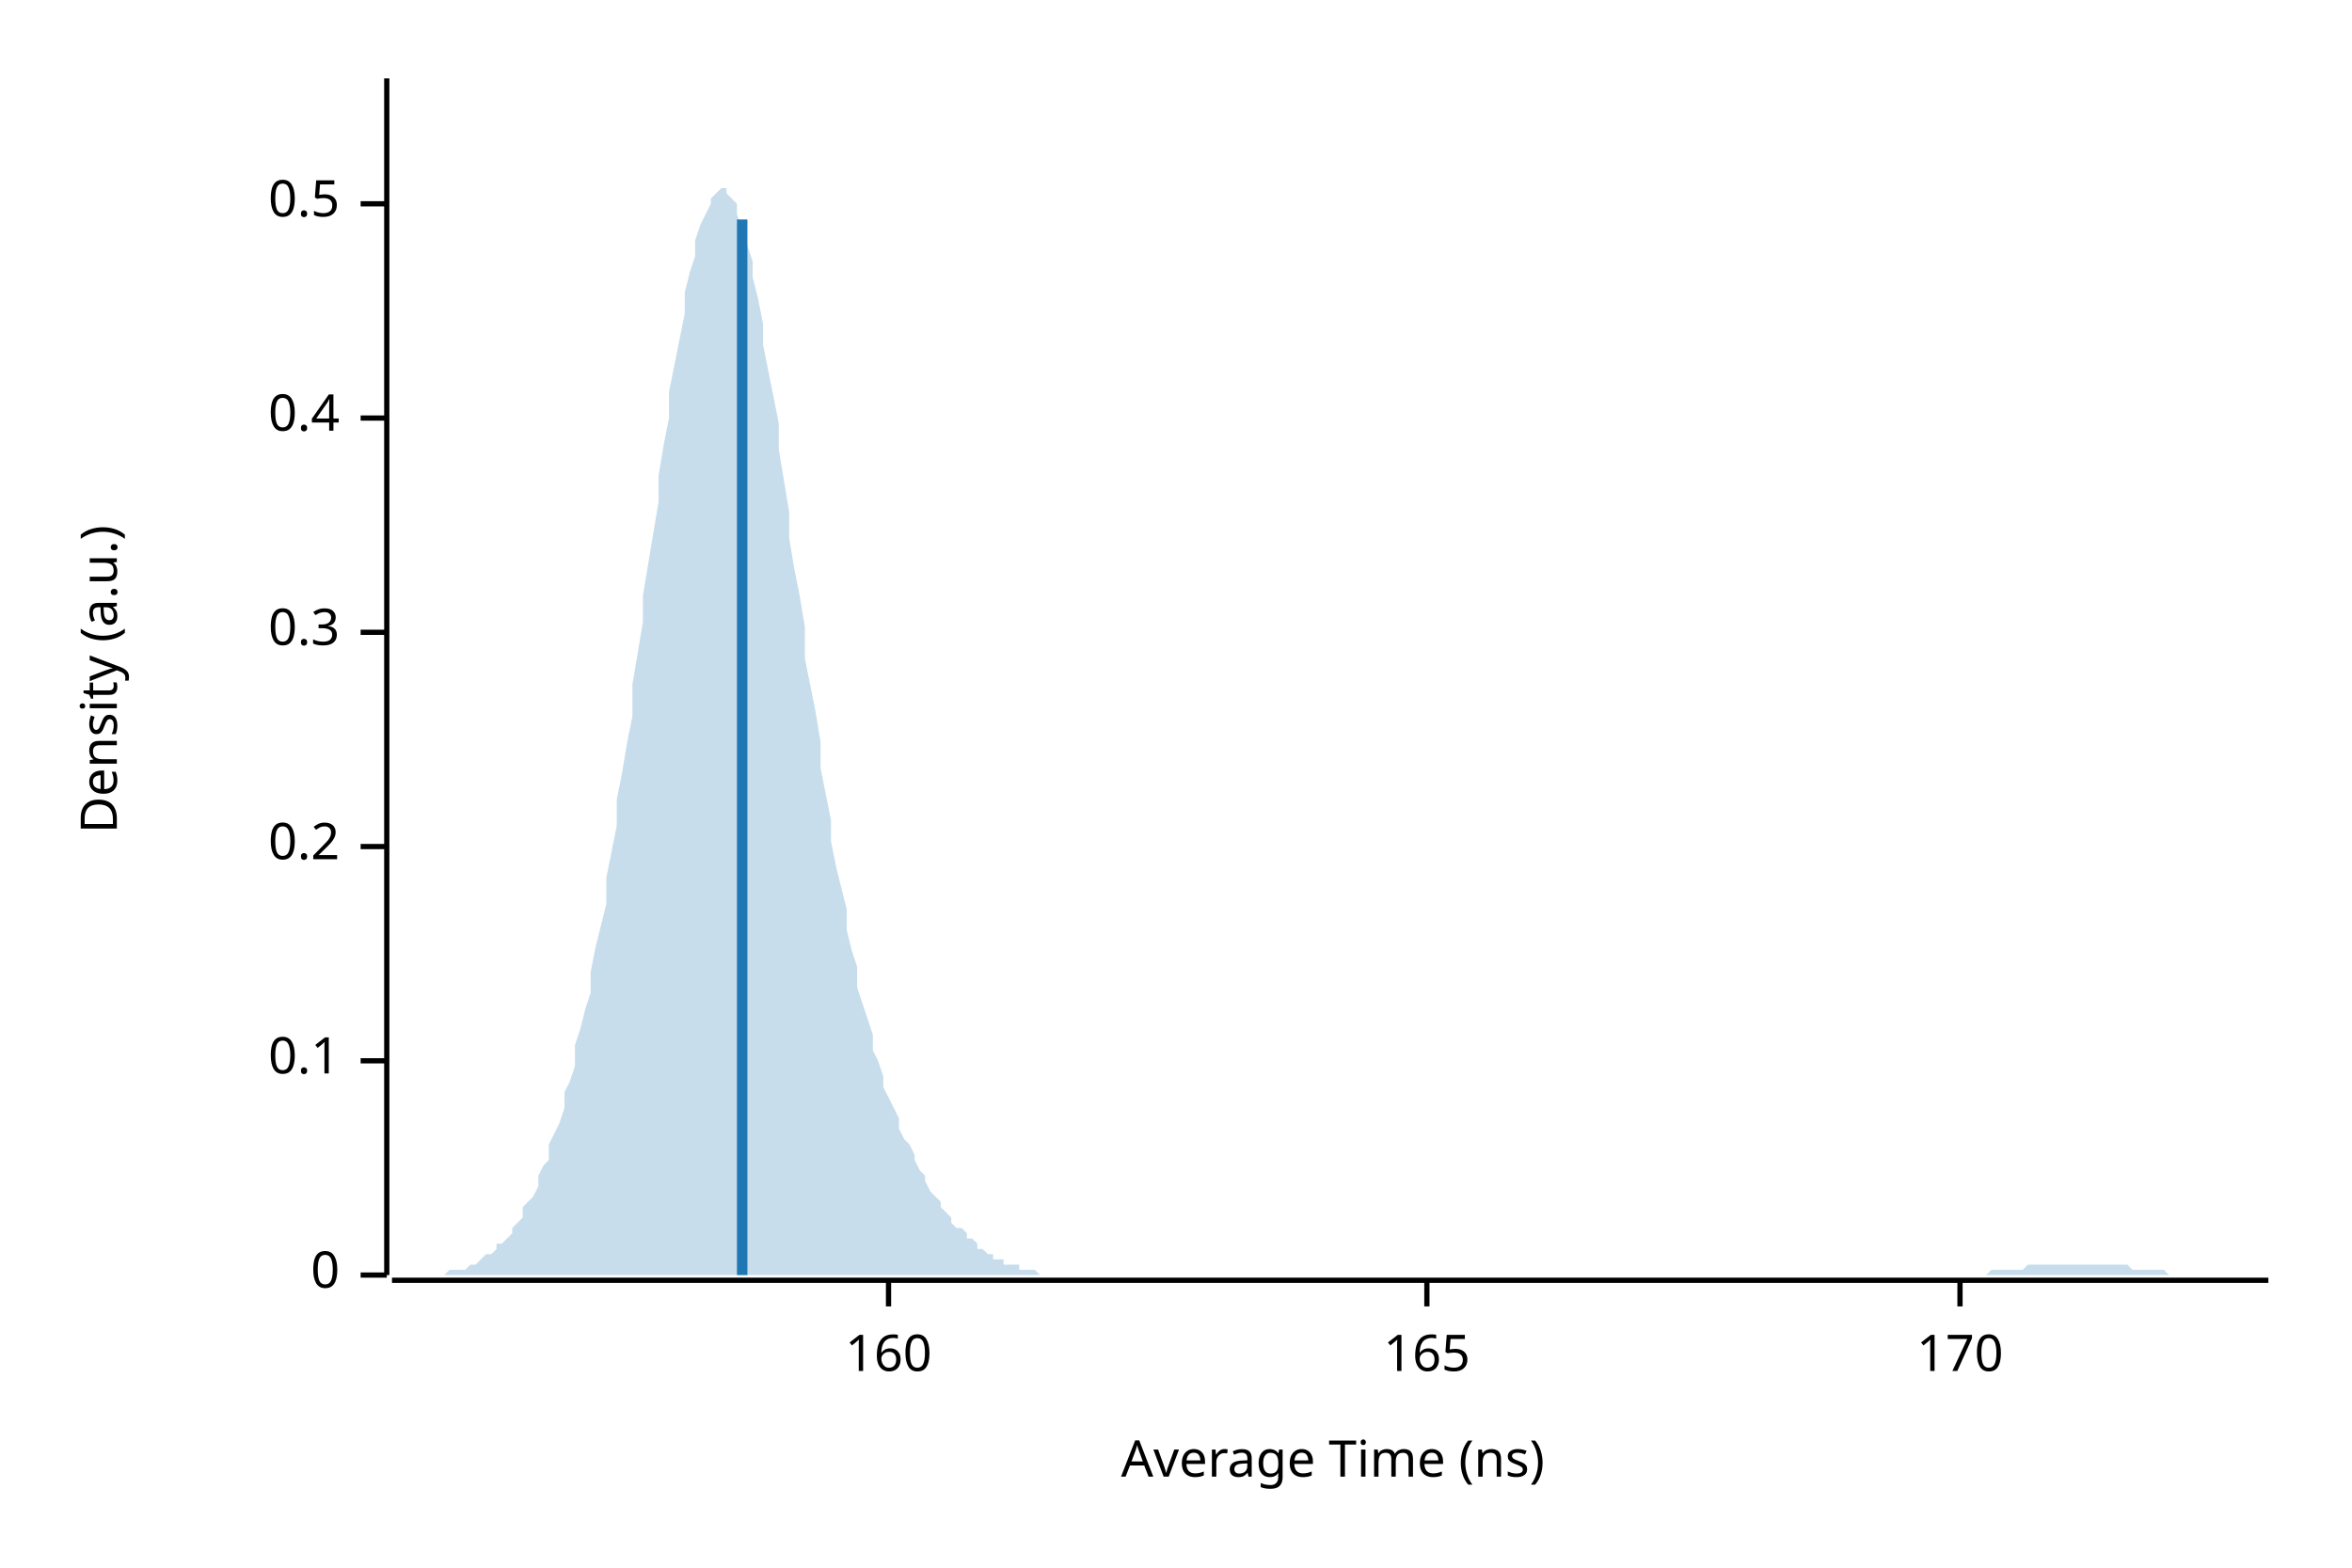
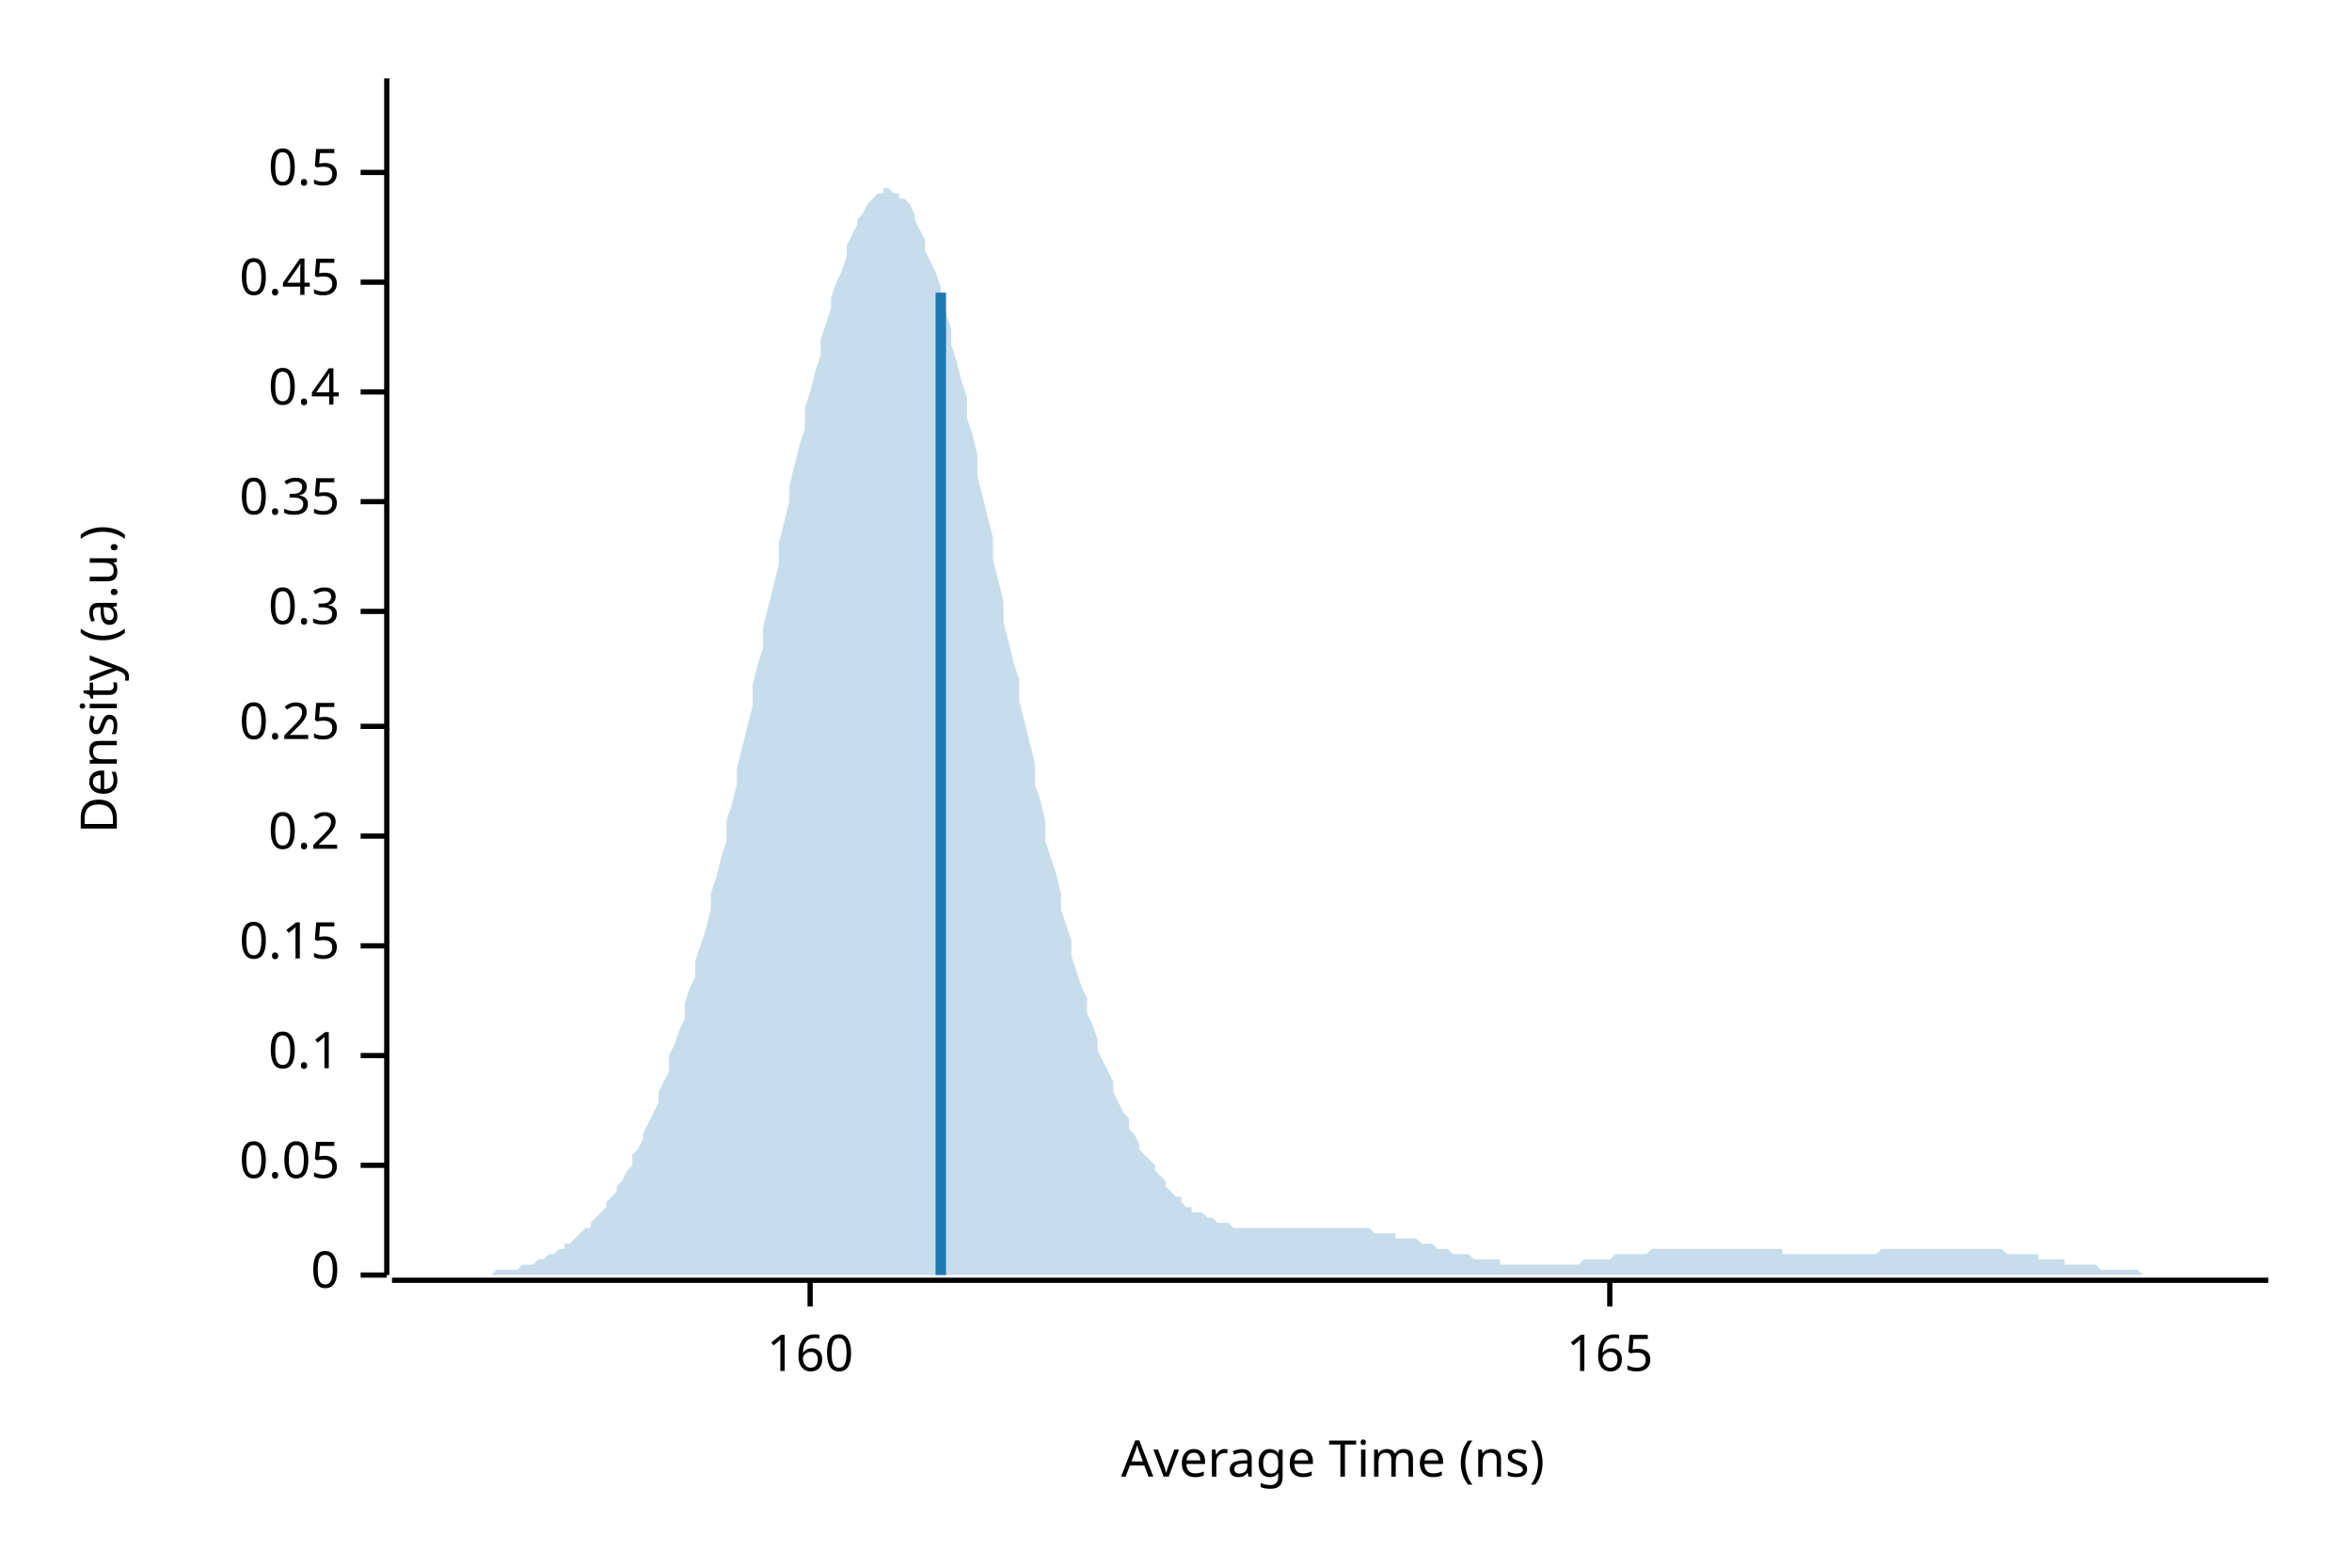
<svg xmlns="http://www.w3.org/2000/svg" width="450" height="300" viewBox="0 0 450 300">
  <text x="15" y="130" dy="0.76em" text-anchor="middle" font-family="sans-serif" font-size="9.677" opacity="1" fill="#000000" transform="rotate(270, 15, 130)">
Density (a.u.)
</text>
  <text x="255" y="285" dy="-0.5ex" text-anchor="middle" font-family="sans-serif" font-size="9.677" opacity="1" fill="#000000">
Average Time (ns)
</text>
  <polyline fill="none" opacity="1" stroke="#000000" stroke-width="1" points="74,15 74,244 " />
  <text x="65" y="244" dy="0.5ex" text-anchor="end" font-family="sans-serif" font-size="9.677" opacity="1" fill="#000000">
0
</text>
  <polyline fill="none" opacity="1" stroke="#000000" stroke-width="1" points="69,244 74,244 " />
-   <text x="65" y="203" dy="0.5ex" text-anchor="end" font-family="sans-serif" font-size="9.677" opacity="1" fill="#000000">
+   <text x="65" y="223" dy="0.5ex" text-anchor="end" font-family="sans-serif" font-size="9.677" opacity="1" fill="#000000">
+ 0.05
+ </text>
+   <polyline fill="none" opacity="1" stroke="#000000" stroke-width="1" points="69,223 74,223 " />
+   <text x="65" y="202" dy="0.5ex" text-anchor="end" font-family="sans-serif" font-size="9.677" opacity="1" fill="#000000">
0.1
</text>
-   <polyline fill="none" opacity="1" stroke="#000000" stroke-width="1" points="69,203 74,203 " />
-   <text x="65" y="162" dy="0.5ex" text-anchor="end" font-family="sans-serif" font-size="9.677" opacity="1" fill="#000000">
+   <polyline fill="none" opacity="1" stroke="#000000" stroke-width="1" points="69,202 74,202 " />
+   <text x="65" y="181" dy="0.5ex" text-anchor="end" font-family="sans-serif" font-size="9.677" opacity="1" fill="#000000">
+ 0.15
+ </text>
+   <polyline fill="none" opacity="1" stroke="#000000" stroke-width="1" points="69,181 74,181 " />
+   <text x="65" y="160" dy="0.5ex" text-anchor="end" font-family="sans-serif" font-size="9.677" opacity="1" fill="#000000">
0.2
</text>
-   <polyline fill="none" opacity="1" stroke="#000000" stroke-width="1" points="69,162 74,162 " />
-   <text x="65" y="121" dy="0.5ex" text-anchor="end" font-family="sans-serif" font-size="9.677" opacity="1" fill="#000000">
+   <polyline fill="none" opacity="1" stroke="#000000" stroke-width="1" points="69,160 74,160 " />
+   <text x="65" y="139" dy="0.5ex" text-anchor="end" font-family="sans-serif" font-size="9.677" opacity="1" fill="#000000">
+ 0.25
+ </text>
+   <polyline fill="none" opacity="1" stroke="#000000" stroke-width="1" points="69,139 74,139 " />
+   <text x="65" y="117" dy="0.5ex" text-anchor="end" font-family="sans-serif" font-size="9.677" opacity="1" fill="#000000">
0.3
</text>
-   <polyline fill="none" opacity="1" stroke="#000000" stroke-width="1" points="69,121 74,121 " />
-   <text x="65" y="80" dy="0.5ex" text-anchor="end" font-family="sans-serif" font-size="9.677" opacity="1" fill="#000000">
+   <polyline fill="none" opacity="1" stroke="#000000" stroke-width="1" points="69,117 74,117 " />
+   <text x="65" y="96" dy="0.5ex" text-anchor="end" font-family="sans-serif" font-size="9.677" opacity="1" fill="#000000">
+ 0.35
+ </text>
+   <polyline fill="none" opacity="1" stroke="#000000" stroke-width="1" points="69,96 74,96 " />
+   <text x="65" y="75" dy="0.5ex" text-anchor="end" font-family="sans-serif" font-size="9.677" opacity="1" fill="#000000">
0.4
</text>
-   <polyline fill="none" opacity="1" stroke="#000000" stroke-width="1" points="69,80 74,80 " />
-   <text x="65" y="39" dy="0.5ex" text-anchor="end" font-family="sans-serif" font-size="9.677" opacity="1" fill="#000000">
+   <polyline fill="none" opacity="1" stroke="#000000" stroke-width="1" points="69,75 74,75 " />
+   <text x="65" y="54" dy="0.5ex" text-anchor="end" font-family="sans-serif" font-size="9.677" opacity="1" fill="#000000">
+ 0.45
+ </text>
+   <polyline fill="none" opacity="1" stroke="#000000" stroke-width="1" points="69,54 74,54 " />
+   <text x="65" y="33" dy="0.5ex" text-anchor="end" font-family="sans-serif" font-size="9.677" opacity="1" fill="#000000">
0.5
</text>
-   <polyline fill="none" opacity="1" stroke="#000000" stroke-width="1" points="69,39 74,39 " />
+   <polyline fill="none" opacity="1" stroke="#000000" stroke-width="1" points="69,33 74,33 " />
  <polyline fill="none" opacity="1" stroke="#000000" stroke-width="1" points="75,245 434,245 " />
-   <text x="170" y="255" dy="0.76em" text-anchor="middle" font-family="sans-serif" font-size="9.677" opacity="1" fill="#000000">
+   <text x="155" y="255" dy="0.76em" text-anchor="middle" font-family="sans-serif" font-size="9.677" opacity="1" fill="#000000">
160
</text>
-   <polyline fill="none" opacity="1" stroke="#000000" stroke-width="1" points="170,245 170,250 " />
-   <text x="273" y="255" dy="0.76em" text-anchor="middle" font-family="sans-serif" font-size="9.677" opacity="1" fill="#000000">
+   <polyline fill="none" opacity="1" stroke="#000000" stroke-width="1" points="155,245 155,250 " />
+   <text x="308" y="255" dy="0.76em" text-anchor="middle" font-family="sans-serif" font-size="9.677" opacity="1" fill="#000000">
165
</text>
-   <polyline fill="none" opacity="1" stroke="#000000" stroke-width="1" points="273,245 273,250 " />
-   <text x="375" y="255" dy="0.76em" text-anchor="middle" font-family="sans-serif" font-size="9.677" opacity="1" fill="#000000">
- 170
- </text>
-   <polyline fill="none" opacity="1" stroke="#000000" stroke-width="1" points="375,245 375,250 " />
-   <polygon opacity="0.25" fill="#1F78B4" points="75,244 75,244 76,244 77,244 77,244 78,244 79,244 80,244 80,244 81,244 82,244 82,244 83,244 84,244 85,244 85,244 86,243 87,243 87,243 88,243 89,243 90,242 90,242 91,242 92,241 92,241 93,240 94,240 95,239 95,238 96,238 97,237 98,236 98,235 99,234 100,233 100,231 101,230 102,229 103,227 103,225 104,223 105,222 105,219 106,217 107,215 108,212 108,209 109,207 110,204 110,200 111,197 112,193 113,190 113,186 114,181 115,177 116,173 116,168 117,163 118,158 118,153 119,148 120,142 121,137 121,131 122,125 123,119 123,114 124,108 125,102 126,96 126,91 127,85 128,80 128,75 129,70 130,65 131,60 131,56 132,52 133,49 133,46 134,43 135,41 136,39 136,38 137,37 138,36 139,36 139,37 140,38 141,39 141,41 142,44 143,47 144,50 144,53 145,57 146,62 146,66 147,71 148,76 149,81 149,86 150,92 151,98 151,103 152,109 153,114 154,120 154,126 155,131 156,136 157,142 157,147 158,152 159,157 159,161 160,166 161,170 162,174 162,178 163,182 164,185 164,189 165,192 166,195 167,198 167,201 168,203 169,206 169,208 170,210 171,212 172,214 172,216 173,218 174,219 175,221 175,222 176,224 177,225 177,226 178,228 179,229 180,230 180,231 181,232 182,233 182,234 183,235 184,235 185,236 185,237 186,237 187,238 187,239 188,239 189,240 190,240 190,241 191,241 192,241 192,242 193,242 194,242 195,242 195,243 196,243 197,243 198,243 198,243 199,244 200,244 200,244 201,244 202,244 203,244 203,244 204,244 205,244 205,244 206,244 207,244 208,244 208,244 209,244 210,244 210,244 211,244 212,244 213,244 213,244 214,244 215,244 216,244 216,244 217,244 218,244 218,244 219,244 220,244 221,244 221,244 222,244 223,244 223,244 224,244 225,244 226,244 226,244 227,244 228,244 228,244 229,244 230,244 231,244 231,244 232,244 233,244 233,244 234,244 235,244 236,244 236,244 237,244 238,244 239,244 239,244 240,244 241,244 241,244 242,244 243,244 244,244 244,244 245,244 246,244 246,244 247,244 248,244 249,244 249,244 250,244 251,244 251,244 252,244 253,244 254,244 254,244 255,244 256,244 257,244 257,244 258,244 259,244 259,244 260,244 261,244 262,244 262,244 263,244 264,244 264,244 265,244 266,244 267,244 267,244 268,244 269,244 269,244 270,244 271,244 272,244 272,244 273,244 274,244 275,244 275,244 276,244 277,244 277,244 278,244 279,244 280,244 280,244 281,244 282,244 282,244 283,244 284,244 285,244 285,244 286,244 287,244 287,244 288,244 289,244 290,244 290,244 291,244 292,244 292,244 293,244 294,244 295,244 295,244 296,244 297,244 298,244 298,244 299,244 300,244 300,244 301,244 302,244 303,244 303,244 304,244 305,244 305,244 306,244 307,244 308,244 308,244 309,244 310,244 310,244 311,244 312,244 313,244 313,244 314,244 315,244 316,244 316,244 317,244 318,244 318,244 319,244 320,244 321,244 321,244 322,244 323,244 323,244 324,244 325,244 326,244 326,244 327,244 328,244 328,244 329,244 330,244 331,244 331,244 332,244 333,244 333,244 334,244 335,244 336,244 336,244 337,244 338,244 339,244 339,244 340,244 341,244 341,244 342,244 343,244 344,244 344,244 345,244 346,244 346,244 347,244 348,244 349,244 349,244 350,244 351,244 351,244 352,244 353,244 354,244 354,244 355,244 356,244 357,244 357,244 358,244 359,244 359,244 360,244 361,244 362,244 362,244 363,244 364,244 364,244 365,244 366,244 367,244 367,244 368,244 369,244 369,244 370,244 371,244 372,244 372,244 373,244 374,244 375,244 375,244 376,244 377,244 377,244 378,244 379,244 380,244 380,244 381,243 382,243 382,243 383,243 384,243 385,243 385,243 386,243 387,243 387,243 388,242 389,242 390,242 390,242 391,242 392,242 392,242 393,242 394,242 395,242 395,242 396,242 397,242 398,242 398,242 399,242 400,242 400,242 401,242 402,242 403,242 403,242 404,242 405,242 405,242 406,242 407,242 408,243 408,243 409,243 410,243 410,243 411,243 412,243 413,243 413,243 414,243 415,244 416,244 416,244 417,244 418,244 418,244 419,244 420,244 421,244 421,244 422,244 423,244 423,244 424,244 425,244 426,244 426,244 427,244 428,244 428,244 429,244 430,244 431,244 431,244 432,244 433,244 434,244 434,244 75,244 " />
-   <polyline fill="none" opacity="1" stroke="#1F78B4" stroke-width="2" points="142,244 142,42 " />
+   <polyline fill="none" opacity="1" stroke="#000000" stroke-width="1" points="308,245 308,250 " />
+   <polygon opacity="0.25" fill="#1F78B4" points="75,244 75,244 76,244 77,244 77,244 78,244 79,244 80,244 80,244 81,244 82,244 82,244 83,244 84,244 85,244 85,244 86,244 87,244 87,244 88,244 89,244 90,244 90,244 91,244 92,244 92,244 93,244 94,244 95,243 95,243 96,243 97,243 98,243 98,243 99,243 100,242 100,242 101,242 102,242 103,241 103,241 104,241 105,240 105,240 106,240 107,239 108,239 108,238 109,238 110,237 110,237 111,236 112,235 113,235 113,234 114,233 115,232 116,231 116,230 117,229 118,228 118,227 119,226 120,224 121,223 121,221 122,220 123,218 123,217 124,215 125,213 126,211 126,209 127,207 128,205 128,202 129,200 130,197 131,195 131,192 132,189 133,187 133,184 134,181 135,178 136,174 136,171 137,168 138,164 139,161 139,157 140,154 141,150 141,147 142,143 143,139 144,135 144,131 145,127 146,124 146,120 147,116 148,112 149,108 149,104 150,100 151,96 151,93 152,89 153,85 154,82 154,78 155,75 156,71 157,68 157,65 158,62 159,59 159,57 160,54 161,52 162,49 162,47 163,45 164,43 164,42 165,41 166,39 167,38 167,38 168,37 169,37 169,36 170,36 171,37 172,37 172,38 173,38 174,39 175,41 175,42 176,44 177,46 177,48 178,50 179,52 180,55 180,57 181,60 182,63 182,66 183,69 184,73 185,76 185,80 186,83 187,87 187,91 188,95 189,99 190,103 190,107 191,111 192,115 192,119 193,123 194,127 195,130 195,134 196,138 197,142 198,146 198,150 199,153 200,157 200,161 201,164 202,167 203,171 203,174 204,177 205,180 205,183 206,186 207,189 208,191 208,194 209,196 210,199 210,201 211,203 212,205 213,207 213,209 214,211 215,213 216,214 216,216 217,217 218,219 218,220 219,221 220,222 221,223 221,224 222,225 223,226 223,227 224,228 225,229 226,229 226,230 227,231 228,231 228,232 229,232 230,232 231,233 231,233 232,233 233,234 233,234 234,234 235,234 236,235 236,235 237,235 238,235 239,235 239,235 240,235 241,235 241,235 242,235 243,235 244,235 244,235 245,235 246,235 246,235 247,235 248,235 249,235 249,235 250,235 251,235 251,235 252,235 253,235 254,235 254,235 255,235 256,235 257,235 257,235 258,235 259,235 259,235 260,235 261,235 262,235 262,235 263,236 264,236 264,236 265,236 266,236 267,236 267,237 268,237 269,237 269,237 270,237 271,237 272,238 272,238 273,238 274,238 275,239 275,239 276,239 277,239 277,239 278,240 279,240 280,240 280,240 281,240 282,241 282,241 283,241 284,241 285,241 285,241 286,241 287,241 287,242 288,242 289,242 290,242 290,242 291,242 292,242 292,242 293,242 294,242 295,242 295,242 296,242 297,242 298,242 298,242 299,242 300,242 300,242 301,242 302,242 303,241 303,241 304,241 305,241 305,241 306,241 307,241 308,241 308,241 309,240 310,240 310,240 311,240 312,240 313,240 313,240 314,240 315,240 316,239 316,239 317,239 318,239 318,239 319,239 320,239 321,239 321,239 322,239 323,239 323,239 324,239 325,239 326,239 326,239 327,239 328,239 328,239 329,239 330,239 331,239 331,239 332,239 333,239 333,239 334,239 335,239 336,239 336,239 337,239 338,239 339,239 339,239 340,239 341,239 341,240 342,240 343,240 344,240 344,240 345,240 346,240 346,240 347,240 348,240 349,240 349,240 350,240 351,240 351,240 352,240 353,240 354,240 354,240 355,240 356,240 357,240 357,240 358,240 359,240 359,240 360,239 361,239 362,239 362,239 363,239 364,239 364,239 365,239 366,239 367,239 367,239 368,239 369,239 369,239 370,239 371,239 372,239 372,239 373,239 374,239 375,239 375,239 376,239 377,239 377,239 378,239 379,239 380,239 380,239 381,239 382,239 382,239 383,239 384,240 385,240 385,240 386,240 387,240 387,240 388,240 389,240 390,240 390,241 391,241 392,241 392,241 393,241 394,241 395,241 395,242 396,242 397,242 398,242 398,242 399,242 400,242 400,242 401,242 402,243 403,243 403,243 404,243 405,243 405,243 406,243 407,243 408,243 408,243 409,243 410,244 410,244 411,244 412,244 413,244 413,244 414,244 415,244 416,244 416,244 417,244 418,244 418,244 419,244 420,244 421,244 421,244 422,244 423,244 423,244 424,244 425,244 426,244 426,244 427,244 428,244 428,244 429,244 430,244 431,244 431,244 432,244 433,244 434,244 434,244 75,244 " />
+   <polyline fill="none" opacity="1" stroke="#1F78B4" stroke-width="2" points="180,244 180,56 " />
</svg>
